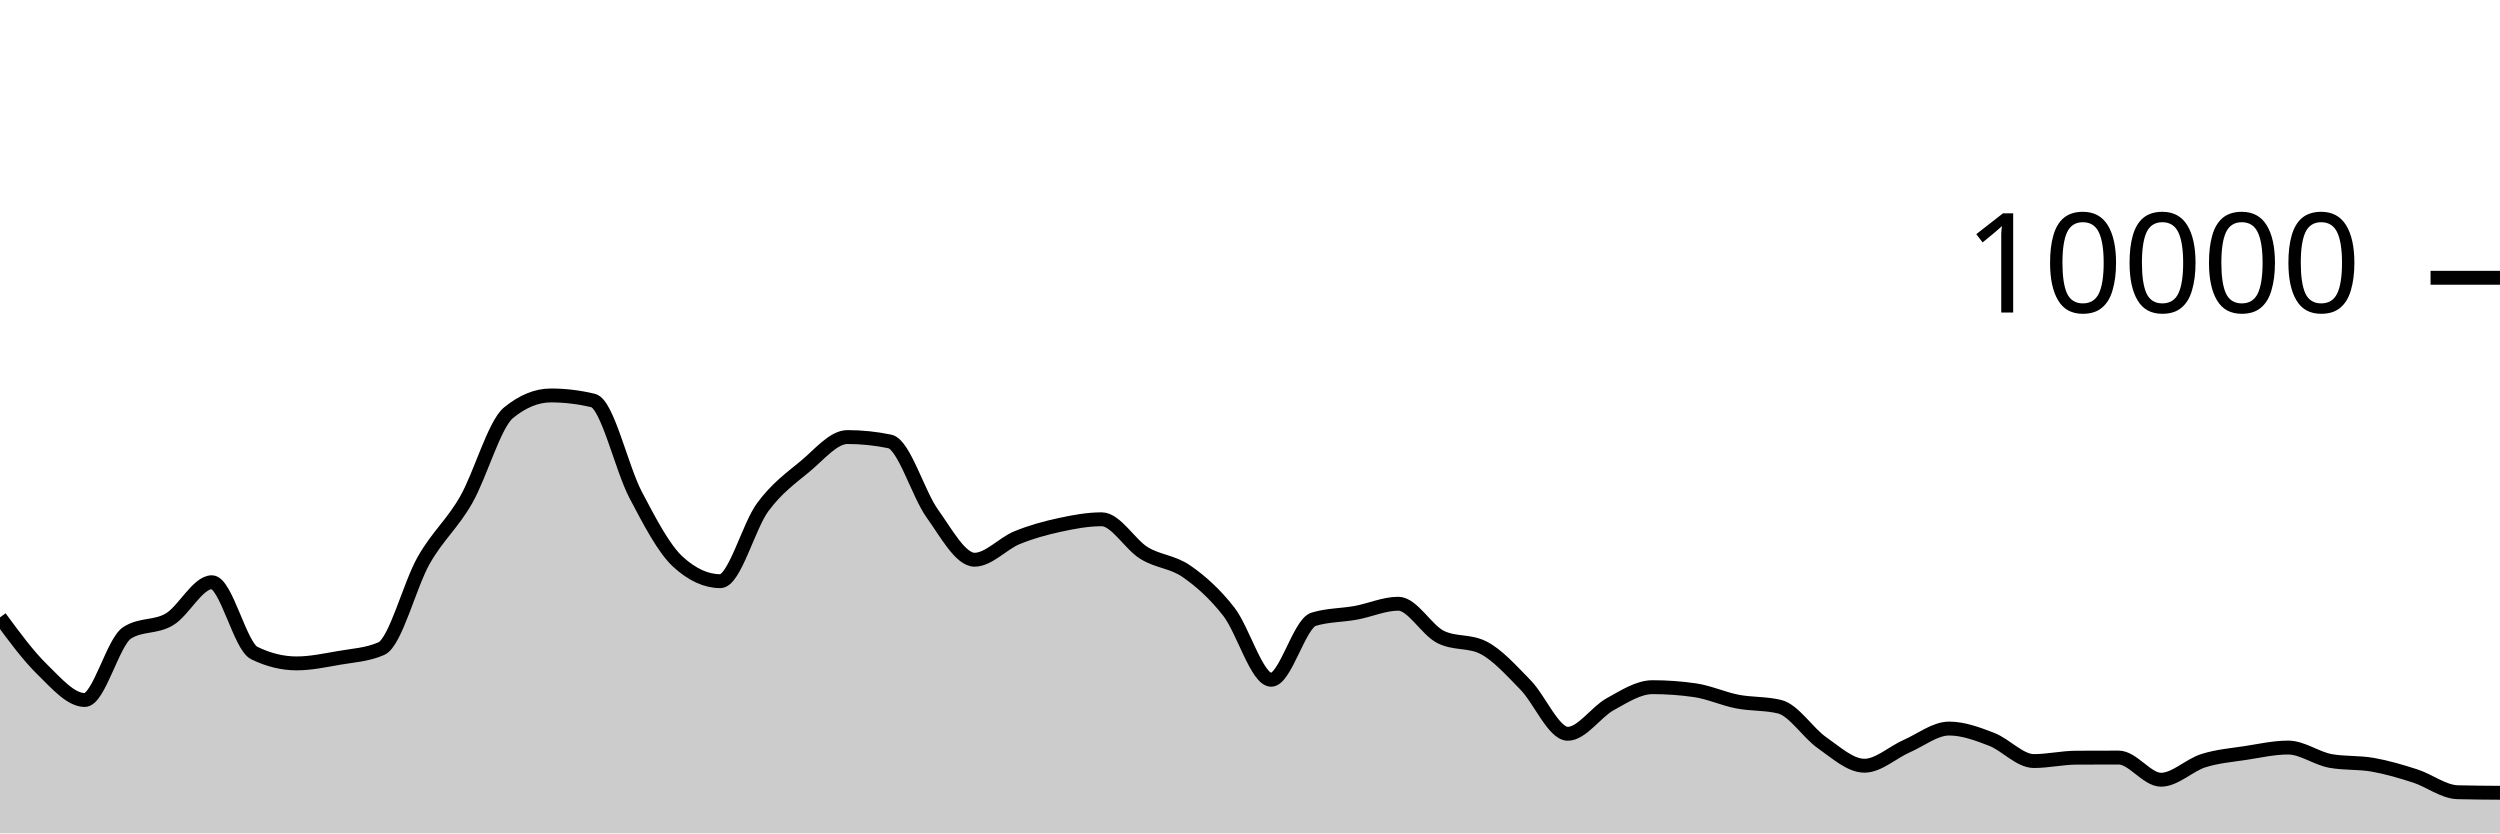
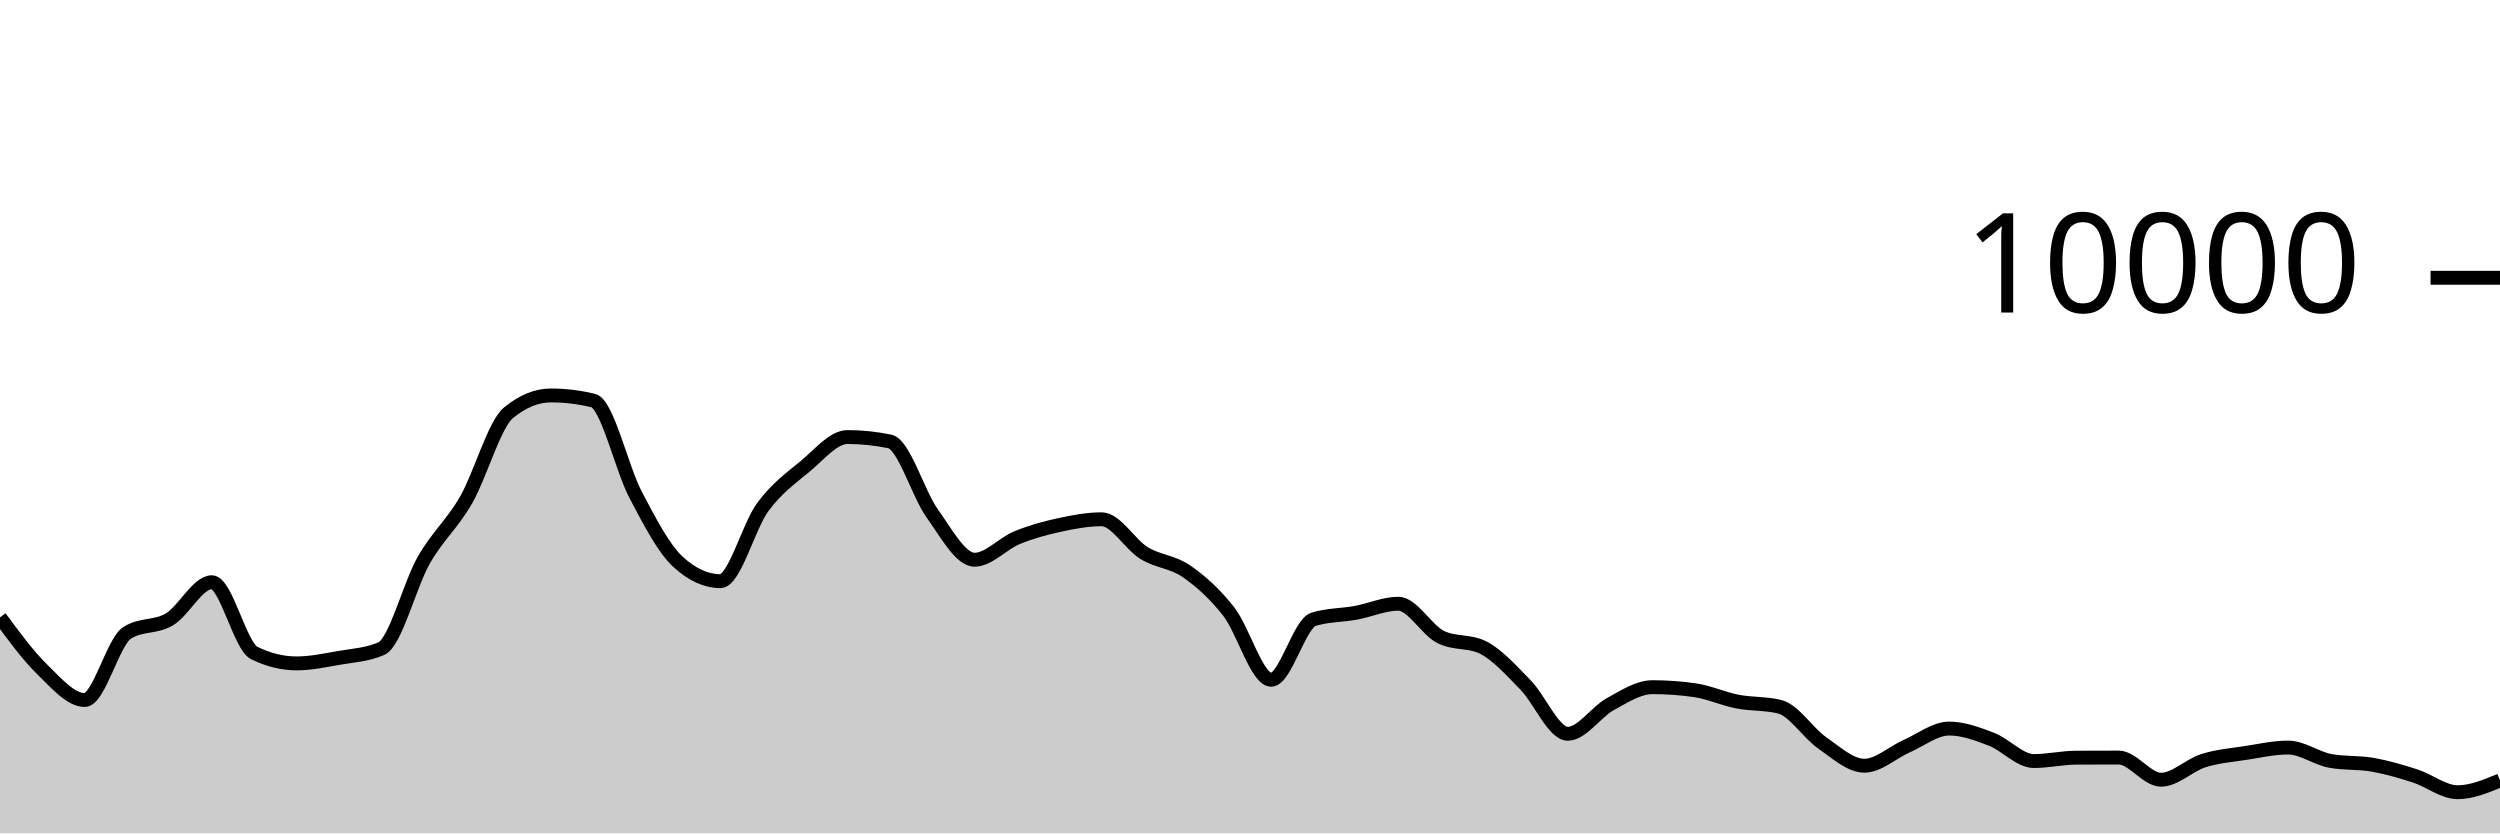
<svg xmlns="http://www.w3.org/2000/svg" viewBox="0 0 180 60">
  <g transform="translate(0,20)">
-     <path class="area" fill="rgba(0, 0, 0, 0.2)" d="M0,24.452C1.017,25.834,2.034,27.217,3.051,28.208C4.068,29.199,5.085,30.4,6.102,30.4C7.119,30.4,8.136,26.212,9.153,25.564C10.169,24.916,11.186,25.199,12.203,24.592C13.22,23.985,14.237,21.92,15.254,21.92C16.271,21.92,17.288,26.517,18.305,27.016C19.322,27.515,20.339,27.764,21.356,27.764C22.373,27.764,23.39,27.545,24.407,27.368C25.424,27.191,26.441,27.145,27.458,26.7C28.475,26.255,29.492,22.124,30.508,20.34C31.525,18.556,32.542,17.766,33.559,15.996C34.576,14.226,35.593,10.552,36.61,9.72C37.627,8.888,38.644,8.472,39.661,8.472C40.678,8.472,41.695,8.595,42.712,8.84C43.729,9.085,44.746,13.689,45.763,15.624C46.78,17.559,47.797,19.517,48.814,20.448C49.831,21.379,50.847,21.844,51.864,21.844C52.881,21.844,53.898,17.893,54.915,16.516C55.932,15.139,56.949,14.421,57.966,13.58C58.983,12.739,60,11.468,61.017,11.468C62.034,11.468,63.051,11.573,64.068,11.784C65.085,11.995,66.102,15.545,67.119,16.964C68.136,18.383,69.153,20.3,70.169,20.3C71.186,20.3,72.203,19.133,73.22,18.716C74.237,18.299,75.254,18.021,76.271,17.8C77.288,17.579,78.305,17.388,79.322,17.388C80.339,17.388,81.356,19.196,82.373,19.82C83.39,20.444,84.407,20.429,85.424,21.132C86.441,21.835,87.458,22.738,88.475,24.04C89.492,25.342,90.508,28.944,91.525,28.944C92.542,28.944,93.559,24.9,94.576,24.588C95.593,24.276,96.61,24.307,97.627,24.12C98.644,23.933,99.661,23.468,100.678,23.468C101.695,23.468,102.712,25.36,103.729,25.864C104.746,26.368,105.763,26.116,106.78,26.62C107.797,27.124,108.814,28.273,109.831,29.308C110.847,30.343,111.864,32.832,112.881,32.832C113.898,32.832,114.915,31.263,115.932,30.704C116.949,30.145,117.966,29.476,118.983,29.476C120,29.476,121.017,29.549,122.034,29.696C123.051,29.843,124.068,30.314,125.085,30.512C126.102,30.71,127.119,30.636,128.136,30.884C129.153,31.132,130.169,32.768,131.186,33.476C132.203,34.184,133.22,35.132,134.237,35.132C135.254,35.132,136.271,34.166,137.288,33.72C138.305,33.274,139.322,32.456,140.339,32.456C141.356,32.456,142.373,32.838,143.39,33.228C144.407,33.618,145.424,34.796,146.441,34.796C147.458,34.796,148.475,34.557,149.492,34.552C150.508,34.547,151.525,34.544,152.542,34.544C153.559,34.544,154.576,36.14,155.593,36.14C156.61,36.14,157.627,35.089,158.644,34.768C159.661,34.447,160.678,34.369,161.695,34.212C162.712,34.055,163.729,33.824,164.746,33.824C165.763,33.824,166.78,34.604,167.797,34.788C168.814,34.972,169.831,34.883,170.847,35.064C171.864,35.245,172.881,35.543,173.898,35.872C174.915,36.201,175.932,37.013,176.949,37.04C177.966,37.067,178.983,37.073,180,37.08L180,40C178.983,40,177.966,40,176.949,40C175.932,40,174.915,40,173.898,40C172.881,40,171.864,40,170.847,40C169.831,40,168.814,40,167.797,40C166.78,40,165.763,40,164.746,40C163.729,40,162.712,40,161.695,40C160.678,40,159.661,40,158.644,40C157.627,40,156.61,40,155.593,40C154.576,40,153.559,40,152.542,40C151.525,40,150.508,40,149.492,40C148.475,40,147.458,40,146.441,40C145.424,40,144.407,40,143.39,40C142.373,40,141.356,40,140.339,40C139.322,40,138.305,40,137.288,40C136.271,40,135.254,40,134.237,40C133.22,40,132.203,40,131.186,40C130.169,40,129.153,40,128.136,40C127.119,40,126.102,40,125.085,40C124.068,40,123.051,40,122.034,40C121.017,40,120,40,118.983,40C117.966,40,116.949,40,115.932,40C114.915,40,113.898,40,112.881,40C111.864,40,110.847,40,109.831,40C108.814,40,107.797,40,106.78,40C105.763,40,104.746,40,103.729,40C102.712,40,101.695,40,100.678,40C99.661,40,98.644,40,97.627,40C96.61,40,95.593,40,94.576,40C93.559,40,92.542,40,91.525,40C90.508,40,89.492,40,88.475,40C87.458,40,86.441,40,85.424,40C84.407,40,83.39,40,82.373,40C81.356,40,80.339,40,79.322,40C78.305,40,77.288,40,76.271,40C75.254,40,74.237,40,73.22,40C72.203,40,71.186,40,70.169,40C69.153,40,68.136,40,67.119,40C66.102,40,65.085,40,64.068,40C63.051,40,62.034,40,61.017,40C60,40,58.983,40,57.966,40C56.949,40,55.932,40,54.915,40C53.898,40,52.881,40,51.864,40C50.847,40,49.831,40,48.814,40C47.797,40,46.78,40,45.763,40C44.746,40,43.729,40,42.712,40C41.695,40,40.678,40,39.661,40C38.644,40,37.627,40,36.61,40C35.593,40,34.576,40,33.559,40C32.542,40,31.525,40,30.508,40C29.492,40,28.475,40,27.458,40C26.441,40,25.424,40,24.407,40C23.39,40,22.373,40,21.356,40C20.339,40,19.322,40,18.305,40C17.288,40,16.271,40,15.254,40C14.237,40,13.22,40,12.203,40C11.186,40,10.169,40,9.153,40C8.136,40,7.119,40,6.102,40C5.085,40,4.068,40,3.051,40C2.034,40,1.017,40,0,40Z" />
-     <path class="line" stroke="black" fill="none" d="M0,24.452C1.017,25.834,2.034,27.217,3.051,28.208C4.068,29.199,5.085,30.4,6.102,30.4C7.119,30.4,8.136,26.212,9.153,25.564C10.169,24.916,11.186,25.199,12.203,24.592C13.22,23.985,14.237,21.92,15.254,21.92C16.271,21.92,17.288,26.517,18.305,27.016C19.322,27.515,20.339,27.764,21.356,27.764C22.373,27.764,23.39,27.545,24.407,27.368C25.424,27.191,26.441,27.145,27.458,26.7C28.475,26.255,29.492,22.124,30.508,20.34C31.525,18.556,32.542,17.766,33.559,15.996C34.576,14.226,35.593,10.552,36.61,9.72C37.627,8.888,38.644,8.472,39.661,8.472C40.678,8.472,41.695,8.595,42.712,8.84C43.729,9.085,44.746,13.689,45.763,15.624C46.78,17.559,47.797,19.517,48.814,20.448C49.831,21.379,50.847,21.844,51.864,21.844C52.881,21.844,53.898,17.893,54.915,16.516C55.932,15.139,56.949,14.421,57.966,13.58C58.983,12.739,60,11.468,61.017,11.468C62.034,11.468,63.051,11.573,64.068,11.784C65.085,11.995,66.102,15.545,67.119,16.964C68.136,18.383,69.153,20.3,70.169,20.3C71.186,20.3,72.203,19.133,73.22,18.716C74.237,18.299,75.254,18.021,76.271,17.8C77.288,17.579,78.305,17.388,79.322,17.388C80.339,17.388,81.356,19.196,82.373,19.82C83.39,20.444,84.407,20.429,85.424,21.132C86.441,21.835,87.458,22.738,88.475,24.04C89.492,25.342,90.508,28.944,91.525,28.944C92.542,28.944,93.559,24.9,94.576,24.588C95.593,24.276,96.61,24.307,97.627,24.12C98.644,23.933,99.661,23.468,100.678,23.468C101.695,23.468,102.712,25.36,103.729,25.864C104.746,26.368,105.763,26.116,106.78,26.62C107.797,27.124,108.814,28.273,109.831,29.308C110.847,30.343,111.864,32.832,112.881,32.832C113.898,32.832,114.915,31.263,115.932,30.704C116.949,30.145,117.966,29.476,118.983,29.476C120,29.476,121.017,29.549,122.034,29.696C123.051,29.843,124.068,30.314,125.085,30.512C126.102,30.71,127.119,30.636,128.136,30.884C129.153,31.132,130.169,32.768,131.186,33.476C132.203,34.184,133.22,35.132,134.237,35.132C135.254,35.132,136.271,34.166,137.288,33.72C138.305,33.274,139.322,32.456,140.339,32.456C141.356,32.456,142.373,32.838,143.39,33.228C144.407,33.618,145.424,34.796,146.441,34.796C147.458,34.796,148.475,34.557,149.492,34.552C150.508,34.547,151.525,34.544,152.542,34.544C153.559,34.544,154.576,36.14,155.593,36.14C156.61,36.14,157.627,35.089,158.644,34.768C159.661,34.447,160.678,34.369,161.695,34.212C162.712,34.055,163.729,33.824,164.746,33.824C165.763,33.824,166.78,34.604,167.797,34.788C168.814,34.972,169.831,34.883,170.847,35.064C171.864,35.245,172.881,35.543,173.898,35.872C174.915,36.201,175.932,37.013,176.949,37.04C177.966,37.067,178.983,37.073,180,37.08" />
+     <path class="area" fill="rgba(0, 0, 0, 0.2)" d="M0,24.452C1.017,25.834,2.034,27.217,3.051,28.208C4.068,29.199,5.085,30.4,6.102,30.4C7.119,30.4,8.136,26.212,9.153,25.564C10.169,24.916,11.186,25.199,12.203,24.592C13.22,23.985,14.237,21.92,15.254,21.92C16.271,21.92,17.288,26.517,18.305,27.016C19.322,27.515,20.339,27.764,21.356,27.764C22.373,27.764,23.39,27.545,24.407,27.368C25.424,27.191,26.441,27.145,27.458,26.7C28.475,26.255,29.492,22.124,30.508,20.34C31.525,18.556,32.542,17.766,33.559,15.996C34.576,14.226,35.593,10.552,36.61,9.72C37.627,8.888,38.644,8.472,39.661,8.472C40.678,8.472,41.695,8.595,42.712,8.84C43.729,9.085,44.746,13.689,45.763,15.624C46.78,17.559,47.797,19.517,48.814,20.448C49.831,21.379,50.847,21.844,51.864,21.844C52.881,21.844,53.898,17.893,54.915,16.516C55.932,15.139,56.949,14.421,57.966,13.58C58.983,12.739,60,11.468,61.017,11.468C62.034,11.468,63.051,11.573,64.068,11.784C65.085,11.995,66.102,15.545,67.119,16.964C68.136,18.383,69.153,20.3,70.169,20.3C71.186,20.3,72.203,19.133,73.22,18.716C74.237,18.299,75.254,18.021,76.271,17.8C77.288,17.579,78.305,17.388,79.322,17.388C80.339,17.388,81.356,19.196,82.373,19.82C83.39,20.444,84.407,20.429,85.424,21.132C86.441,21.835,87.458,22.738,88.475,24.04C89.492,25.342,90.508,28.944,91.525,28.944C92.542,28.944,93.559,24.9,94.576,24.588C95.593,24.276,96.61,24.307,97.627,24.12C98.644,23.933,99.661,23.468,100.678,23.468C101.695,23.468,102.712,25.36,103.729,25.864C104.746,26.368,105.763,26.116,106.78,26.62C107.797,27.124,108.814,28.273,109.831,29.308C110.847,30.343,111.864,32.832,112.881,32.832C113.898,32.832,114.915,31.263,115.932,30.704C116.949,30.145,117.966,29.476,118.983,29.476C120,29.476,121.017,29.549,122.034,29.696C123.051,29.843,124.068,30.314,125.085,30.512C126.102,30.71,127.119,30.636,128.136,30.884C129.153,31.132,130.169,32.768,131.186,33.476C132.203,34.184,133.22,35.132,134.237,35.132C135.254,35.132,136.271,34.166,137.288,33.72C138.305,33.274,139.322,32.456,140.339,32.456C141.356,32.456,142.373,32.838,143.39,33.228C144.407,33.618,145.424,34.796,146.441,34.796C147.458,34.796,148.475,34.557,149.492,34.552C150.508,34.547,151.525,34.544,152.542,34.544C153.559,34.544,154.576,36.14,155.593,36.14C156.61,36.14,157.627,35.089,158.644,34.768C159.661,34.447,160.678,34.369,161.695,34.212C162.712,34.055,163.729,33.824,164.746,33.824C165.763,33.824,166.78,34.604,167.797,34.788C168.814,34.972,169.831,34.883,170.847,35.064C171.864,35.245,172.881,35.543,173.898,35.872C174.915,36.201,175.932,37.04,176.949,37.04C177.966,37.04,178.983,36.614,180,36.188L180,40C178.983,40,177.966,40,176.949,40C175.932,40,174.915,40,173.898,40C172.881,40,171.864,40,170.847,40C169.831,40,168.814,40,167.797,40C166.78,40,165.763,40,164.746,40C163.729,40,162.712,40,161.695,40C160.678,40,159.661,40,158.644,40C157.627,40,156.61,40,155.593,40C154.576,40,153.559,40,152.542,40C151.525,40,150.508,40,149.492,40C148.475,40,147.458,40,146.441,40C145.424,40,144.407,40,143.39,40C142.373,40,141.356,40,140.339,40C139.322,40,138.305,40,137.288,40C136.271,40,135.254,40,134.237,40C133.22,40,132.203,40,131.186,40C130.169,40,129.153,40,128.136,40C127.119,40,126.102,40,125.085,40C124.068,40,123.051,40,122.034,40C121.017,40,120,40,118.983,40C117.966,40,116.949,40,115.932,40C114.915,40,113.898,40,112.881,40C111.864,40,110.847,40,109.831,40C108.814,40,107.797,40,106.78,40C105.763,40,104.746,40,103.729,40C102.712,40,101.695,40,100.678,40C99.661,40,98.644,40,97.627,40C96.61,40,95.593,40,94.576,40C93.559,40,92.542,40,91.525,40C90.508,40,89.492,40,88.475,40C87.458,40,86.441,40,85.424,40C84.407,40,83.39,40,82.373,40C81.356,40,80.339,40,79.322,40C78.305,40,77.288,40,76.271,40C75.254,40,74.237,40,73.22,40C72.203,40,71.186,40,70.169,40C69.153,40,68.136,40,67.119,40C66.102,40,65.085,40,64.068,40C63.051,40,62.034,40,61.017,40C60,40,58.983,40,57.966,40C56.949,40,55.932,40,54.915,40C53.898,40,52.881,40,51.864,40C50.847,40,49.831,40,48.814,40C47.797,40,46.78,40,45.763,40C44.746,40,43.729,40,42.712,40C41.695,40,40.678,40,39.661,40C38.644,40,37.627,40,36.61,40C35.593,40,34.576,40,33.559,40C32.542,40,31.525,40,30.508,40C29.492,40,28.475,40,27.458,40C26.441,40,25.424,40,24.407,40C23.39,40,22.373,40,21.356,40C20.339,40,19.322,40,18.305,40C17.288,40,16.271,40,15.254,40C14.237,40,13.22,40,12.203,40C11.186,40,10.169,40,9.153,40C8.136,40,7.119,40,6.102,40C5.085,40,4.068,40,3.051,40C2.034,40,1.017,40,0,40Z" />
+     <path class="line" stroke="black" fill="none" d="M0,24.452C1.017,25.834,2.034,27.217,3.051,28.208C4.068,29.199,5.085,30.4,6.102,30.4C7.119,30.4,8.136,26.212,9.153,25.564C10.169,24.916,11.186,25.199,12.203,24.592C13.22,23.985,14.237,21.92,15.254,21.92C16.271,21.92,17.288,26.517,18.305,27.016C19.322,27.515,20.339,27.764,21.356,27.764C22.373,27.764,23.39,27.545,24.407,27.368C25.424,27.191,26.441,27.145,27.458,26.7C28.475,26.255,29.492,22.124,30.508,20.34C31.525,18.556,32.542,17.766,33.559,15.996C34.576,14.226,35.593,10.552,36.61,9.72C37.627,8.888,38.644,8.472,39.661,8.472C40.678,8.472,41.695,8.595,42.712,8.84C43.729,9.085,44.746,13.689,45.763,15.624C46.78,17.559,47.797,19.517,48.814,20.448C49.831,21.379,50.847,21.844,51.864,21.844C52.881,21.844,53.898,17.893,54.915,16.516C55.932,15.139,56.949,14.421,57.966,13.58C58.983,12.739,60,11.468,61.017,11.468C62.034,11.468,63.051,11.573,64.068,11.784C65.085,11.995,66.102,15.545,67.119,16.964C68.136,18.383,69.153,20.3,70.169,20.3C71.186,20.3,72.203,19.133,73.22,18.716C74.237,18.299,75.254,18.021,76.271,17.8C77.288,17.579,78.305,17.388,79.322,17.388C80.339,17.388,81.356,19.196,82.373,19.82C83.39,20.444,84.407,20.429,85.424,21.132C86.441,21.835,87.458,22.738,88.475,24.04C89.492,25.342,90.508,28.944,91.525,28.944C92.542,28.944,93.559,24.9,94.576,24.588C95.593,24.276,96.61,24.307,97.627,24.12C98.644,23.933,99.661,23.468,100.678,23.468C101.695,23.468,102.712,25.36,103.729,25.864C104.746,26.368,105.763,26.116,106.78,26.62C107.797,27.124,108.814,28.273,109.831,29.308C110.847,30.343,111.864,32.832,112.881,32.832C113.898,32.832,114.915,31.263,115.932,30.704C116.949,30.145,117.966,29.476,118.983,29.476C120,29.476,121.017,29.549,122.034,29.696C123.051,29.843,124.068,30.314,125.085,30.512C126.102,30.71,127.119,30.636,128.136,30.884C129.153,31.132,130.169,32.768,131.186,33.476C132.203,34.184,133.22,35.132,134.237,35.132C135.254,35.132,136.271,34.166,137.288,33.72C138.305,33.274,139.322,32.456,140.339,32.456C141.356,32.456,142.373,32.838,143.39,33.228C144.407,33.618,145.424,34.796,146.441,34.796C147.458,34.796,148.475,34.557,149.492,34.552C150.508,34.547,151.525,34.544,152.542,34.544C153.559,34.544,154.576,36.14,155.593,36.14C156.61,36.14,157.627,35.089,158.644,34.768C159.661,34.447,160.678,34.369,161.695,34.212C162.712,34.055,163.729,33.824,164.746,33.824C165.763,33.824,166.78,34.604,167.797,34.788C168.814,34.972,169.831,34.883,170.847,35.064C171.864,35.245,172.881,35.543,173.898,35.872C174.915,36.201,175.932,37.04,176.949,37.04C177.966,37.04,178.983,36.614,180,36.188" />
    <path class="axis-ceiling" stroke-width="1" stroke="black" fill="none" d="M175,0L180,0" />
    <text class="axis-ceiling-label" font-family="sans-serif" text-anchor="end" font-size="10px" x="170" y="2.5">10000</text>
  </g>
</svg>
